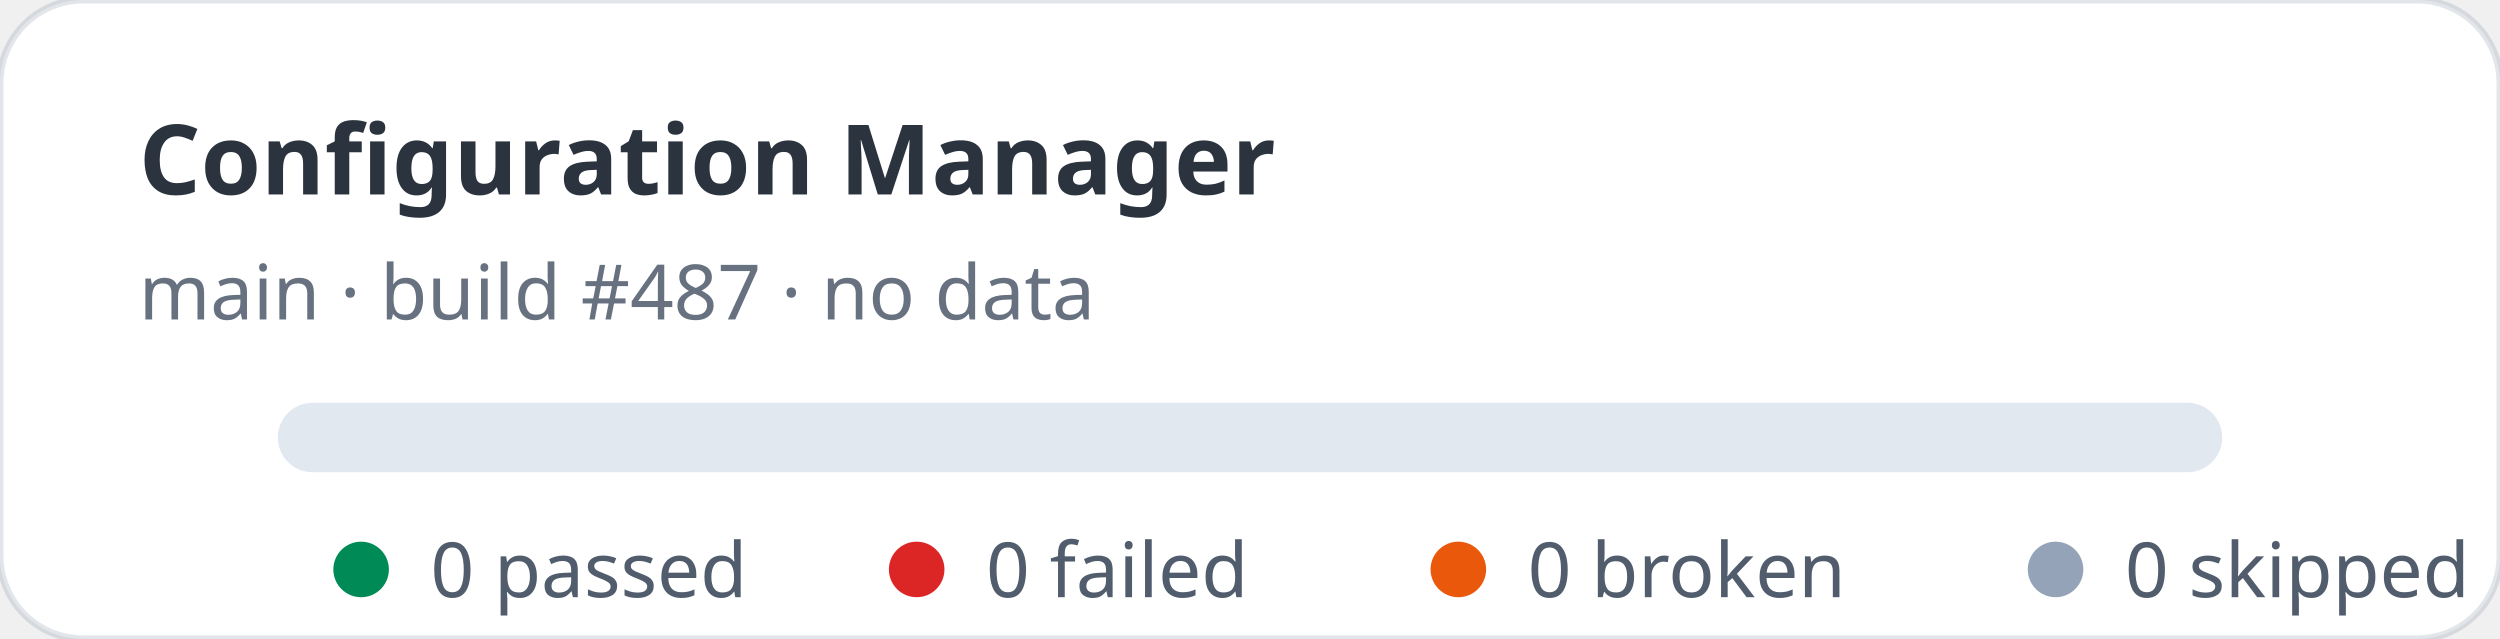
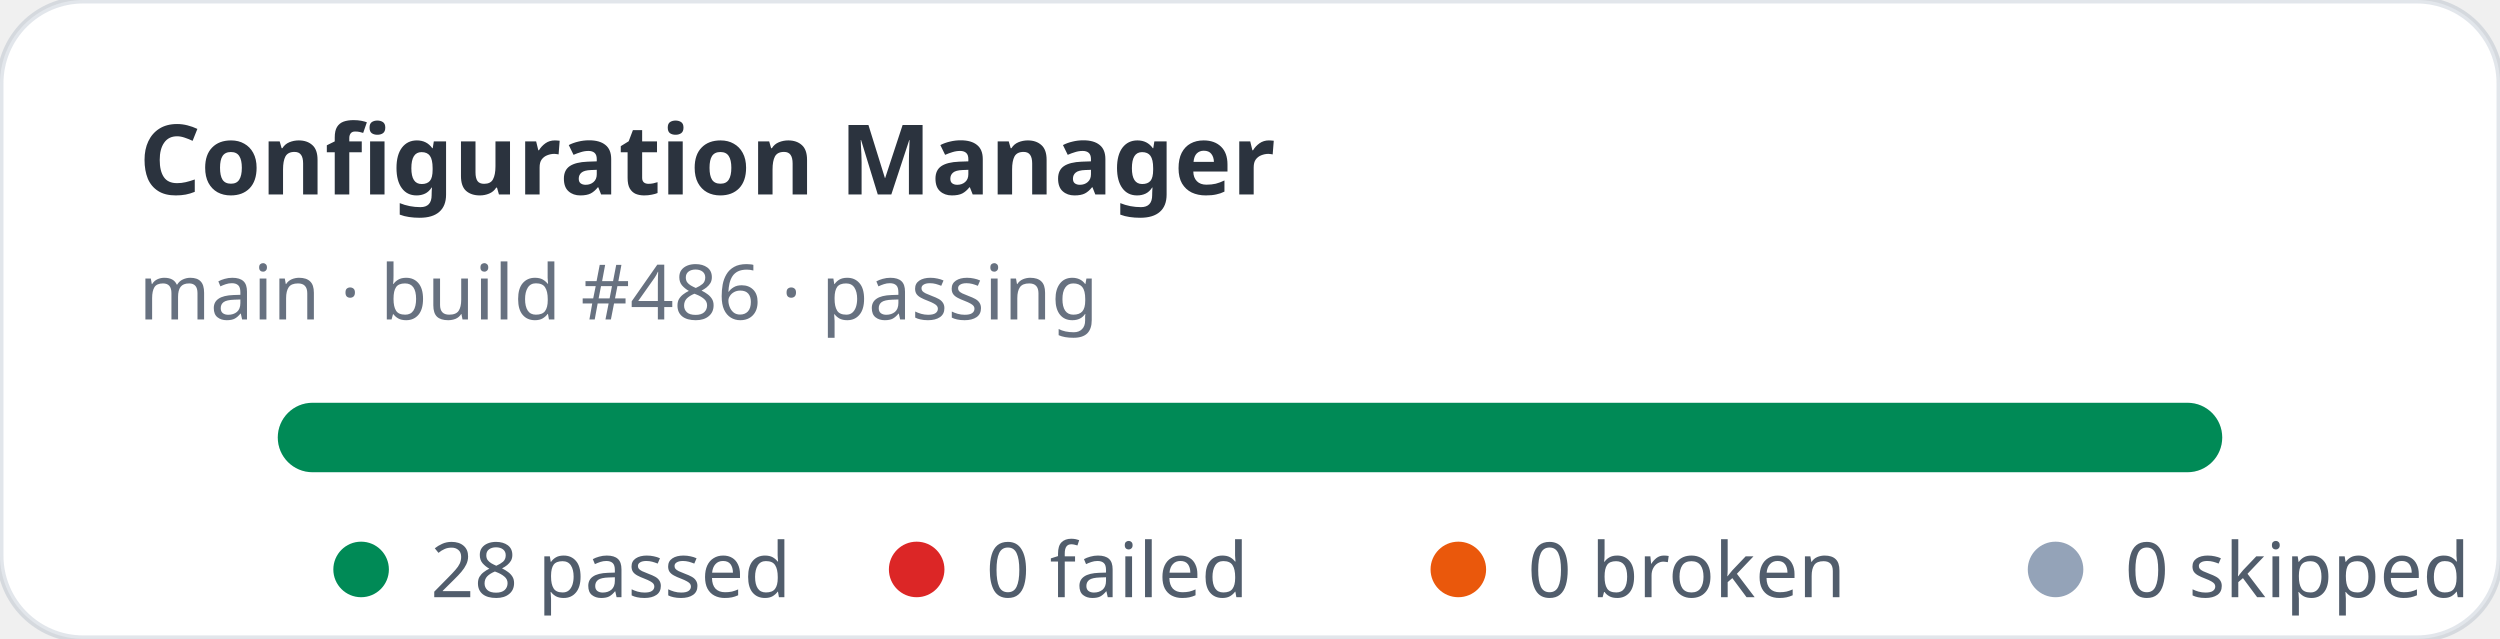
- <svg xmlns="http://www.w3.org/2000/svg" width="360" height="92" viewBox="0 0 360 92" role="img" aria-label="Configuration Manager stats: 0 passed, 0 failed">
+ <svg xmlns="http://www.w3.org/2000/svg" width="360" height="92" viewBox="0 0 360 92" role="img" aria-label="Configuration Manager stats: 28 passed, 0 failed">
  <rect width="360" height="92" rx="12" fill="#ffffff" stroke="rgba(11,48,86,0.12)" />
  <text x="20" y="28" fill="rgba(1,10,24,0.83)" font-family="ui-sans-serif,system-ui,sans-serif" font-size="14" font-weight="700">Configuration Manager</text>
-   <text x="20" y="46" fill="rgba(2,19,44,0.6)" font-family="ui-sans-serif,system-ui,sans-serif" font-size="11">main · build #487 · no data</text>
+   <text x="20" y="46" fill="rgba(2,19,44,0.6)" font-family="ui-sans-serif,system-ui,sans-serif" font-size="11">main · build #486 · passing</text>
  <rect x="40" y="58" width="280" height="10" rx="5" fill="#e2e8f0" />
+   <rect x="40" y="58" width="280" height="10" rx="5" fill="#008a56" />
  <g font-family="ui-sans-serif,system-ui,sans-serif" font-size="11" fill="rgba(1,18,40,0.68)">
    <circle cx="52" cy="82" r="4" fill="#008a56" />
-     <text x="62" y="86">0 passed</text>
+     <text x="62" y="86">28 passed</text>
    <circle cx="132" cy="82" r="4" fill="#dc2626" />
    <text x="142" y="86">0 failed</text>
    <circle cx="210" cy="82" r="4" fill="#ea580c" />
    <text x="220" y="86">0 broken</text>
    <circle cx="296" cy="82" r="4" fill="#94a3b8" />
    <text x="306" y="86">0 skipped</text>
  </g>
</svg>
